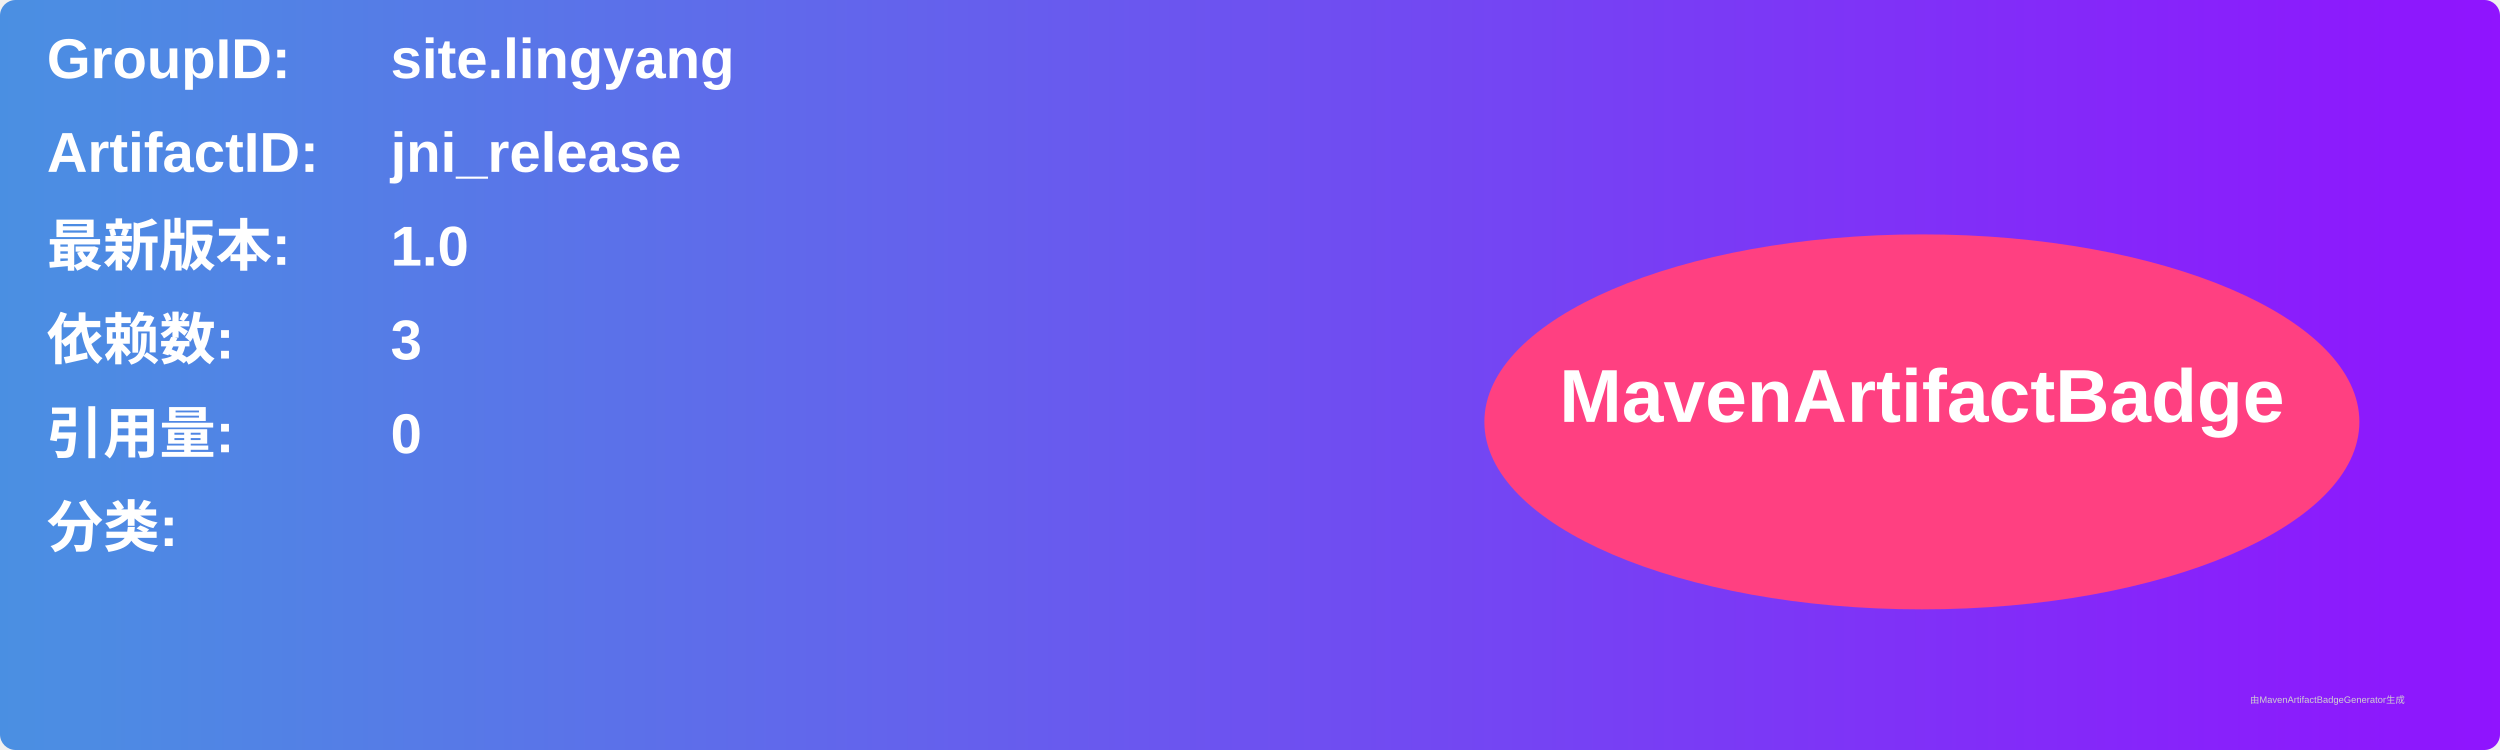
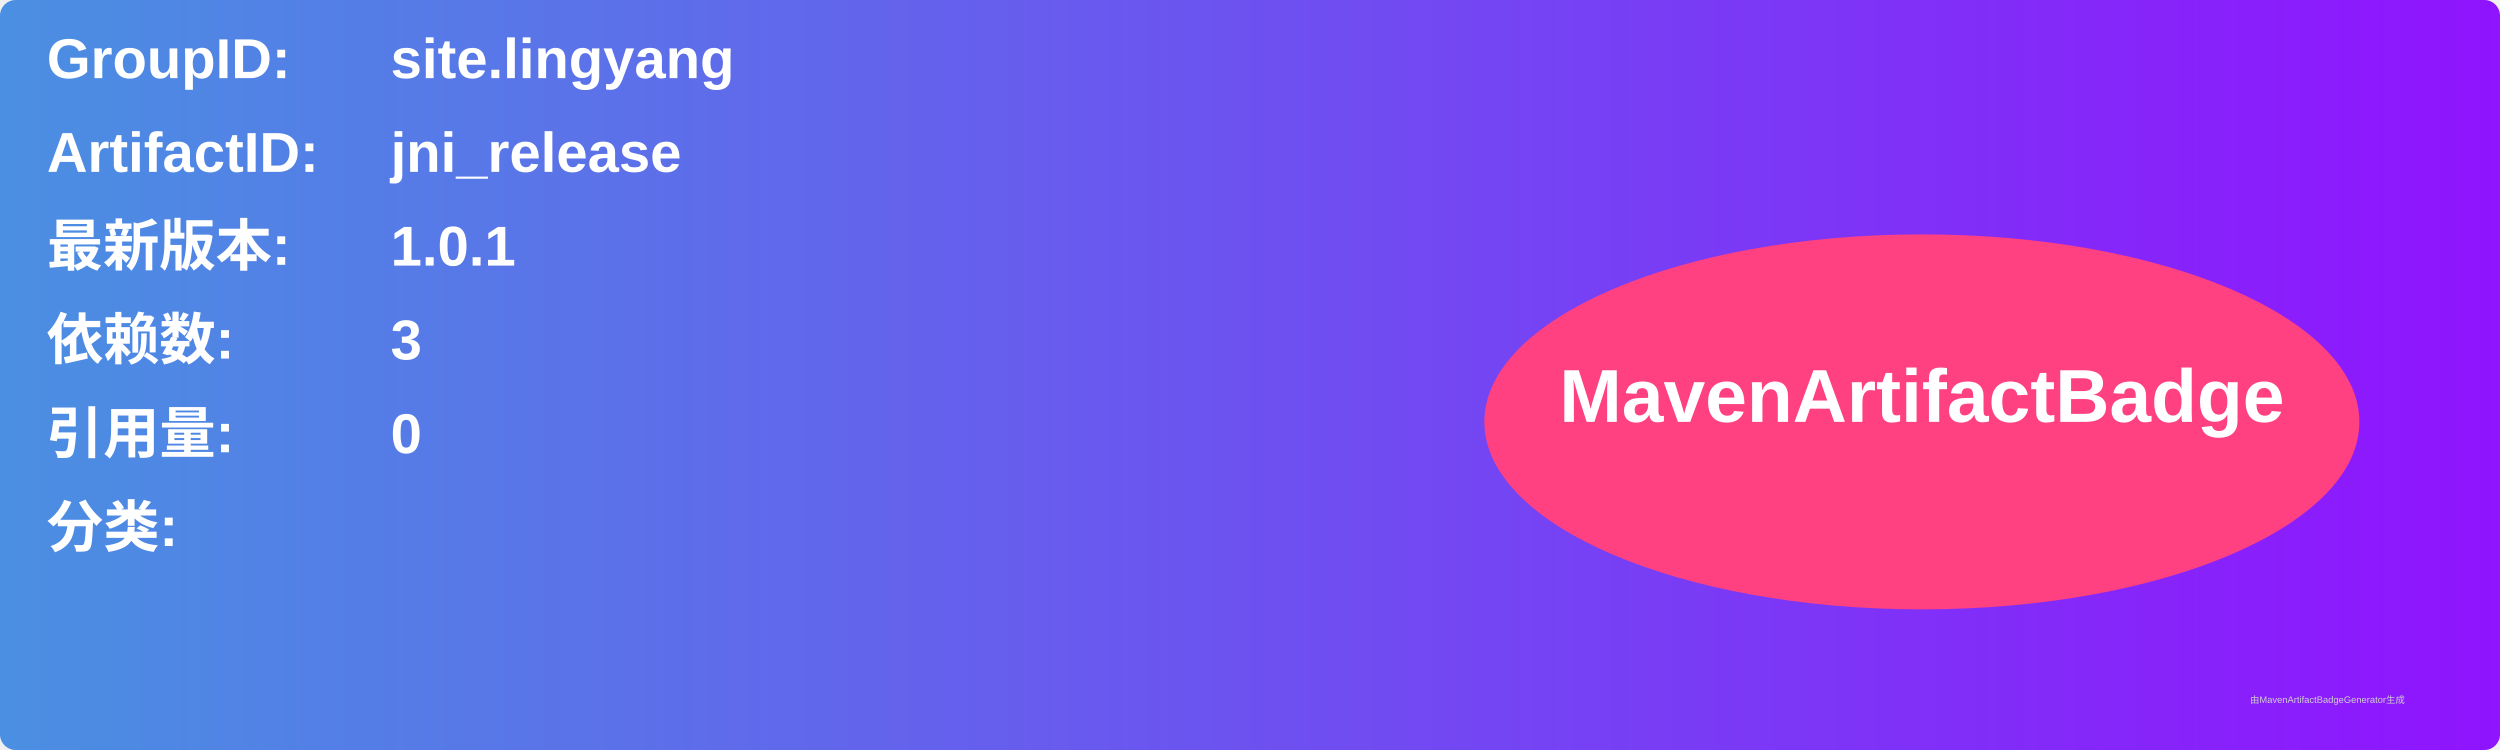
<svg xmlns="http://www.w3.org/2000/svg" width="800" height="240" viewBox="0 0 800 240">
  <linearGradient id="grad" x1="0%" y1="0%" x2="100%" y2="0%">
    <stop offset="0%" stop-color="#4a90e2" />
    <stop offset="100%" stop-color="#9013fe" />
  </linearGradient>
  <rect width="100%" height="100%" rx="5" ry="5" fill="url(#grad)" />
  <g transform="translate(15, 15)">
    <text x="0" y="10" font-family="Arial" font-size="18" fill="white" font-weight="bold" width="260">GroupID:</text>
    <text x="110" y="10" font-family="Arial" font-size="18" fill="white" font-weight="bold" width="460">site.lingyang</text>
    <text x="0" y="40" font-family="Arial" font-size="18" fill="white" font-weight="bold" width="260">ArtifactID:</text>
    <text x="110" y="40" font-family="Arial" font-size="18" fill="white" font-weight="bold" width="460">jni_release</text>
    <text x="0" y="70" font-family="Arial" font-size="18" fill="white" font-weight="bold">最新版本:</text>
    <text x="110" y="70" font-family="Arial" font-size="18" fill="white" font-weight="bold">
-       <tspan font-weight="bold">1.0</tspan>
+       <tspan font-weight="bold">1.0.1</tspan>
    </text>
    <text x="0" y="100" font-family="Arial" font-size="18" fill="white" font-weight="bold">依赖数: </text>
    <text x="110" y="100" font-family="Arial" font-size="18" fill="white">
      <tspan font-weight="bold">3</tspan>
    </text>
    <text x="0" y="130" font-family="Arial" font-size="18" fill="white" font-weight="bold">引用量: </text>
    <text x="110" y="130" font-family="Arial" font-size="18" fill="white">
      <tspan font-weight="bold">0</tspan>
    </text>
    <text x="0" y="160" font-family="Arial" font-size="18" fill="white" font-weight="bold">分类:</text>
    <text x="10" y="190" font-family="Arial" font-size="10" fill="white">
      <tspan font-weight="bold" />
    </text>
    <ellipse cx="600" cy="120" rx="140" ry="60" fill="#ff4081" />
    <text x="600" y="120" text-anchor="middle" font-family="Arial" font-size="24" fill="white" font-weight="bold">MavenArtifactBadge</text>
  </g>
  <text x="720" y="225" font-family="Arial" font-size="3" fill="#d0d0d0">由MavenArtifactBadgeGenerator生成</text>
</svg>
